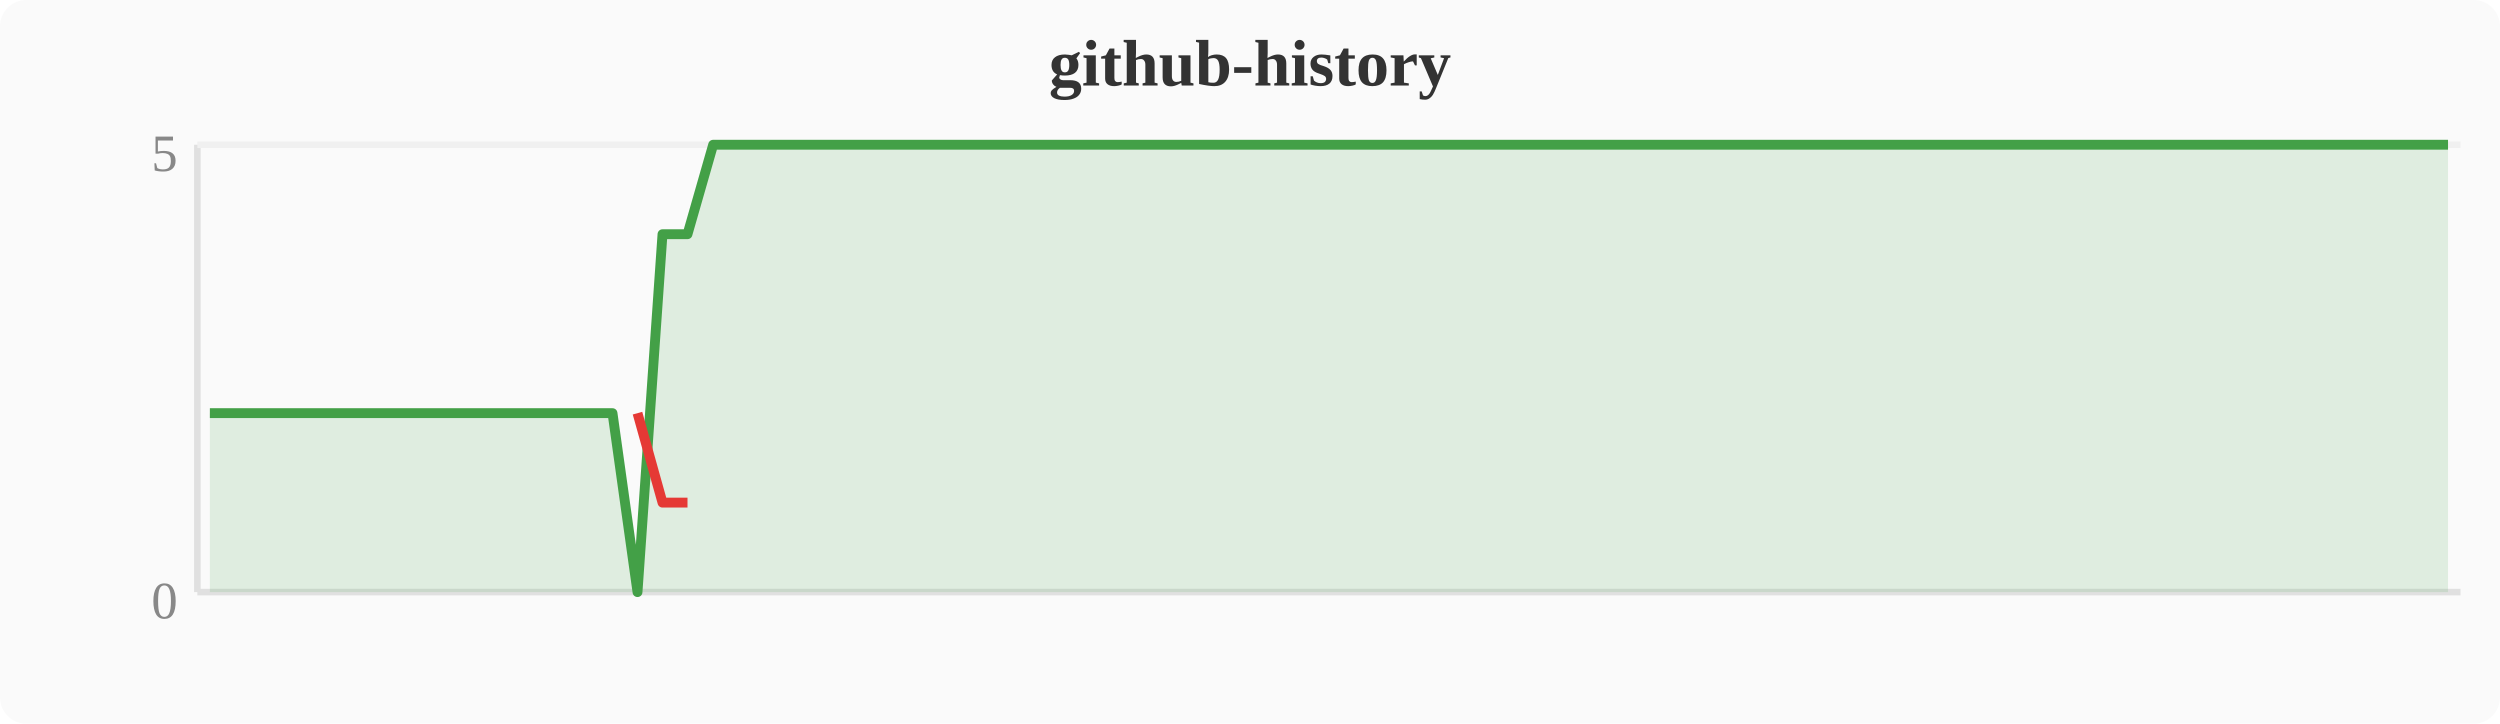
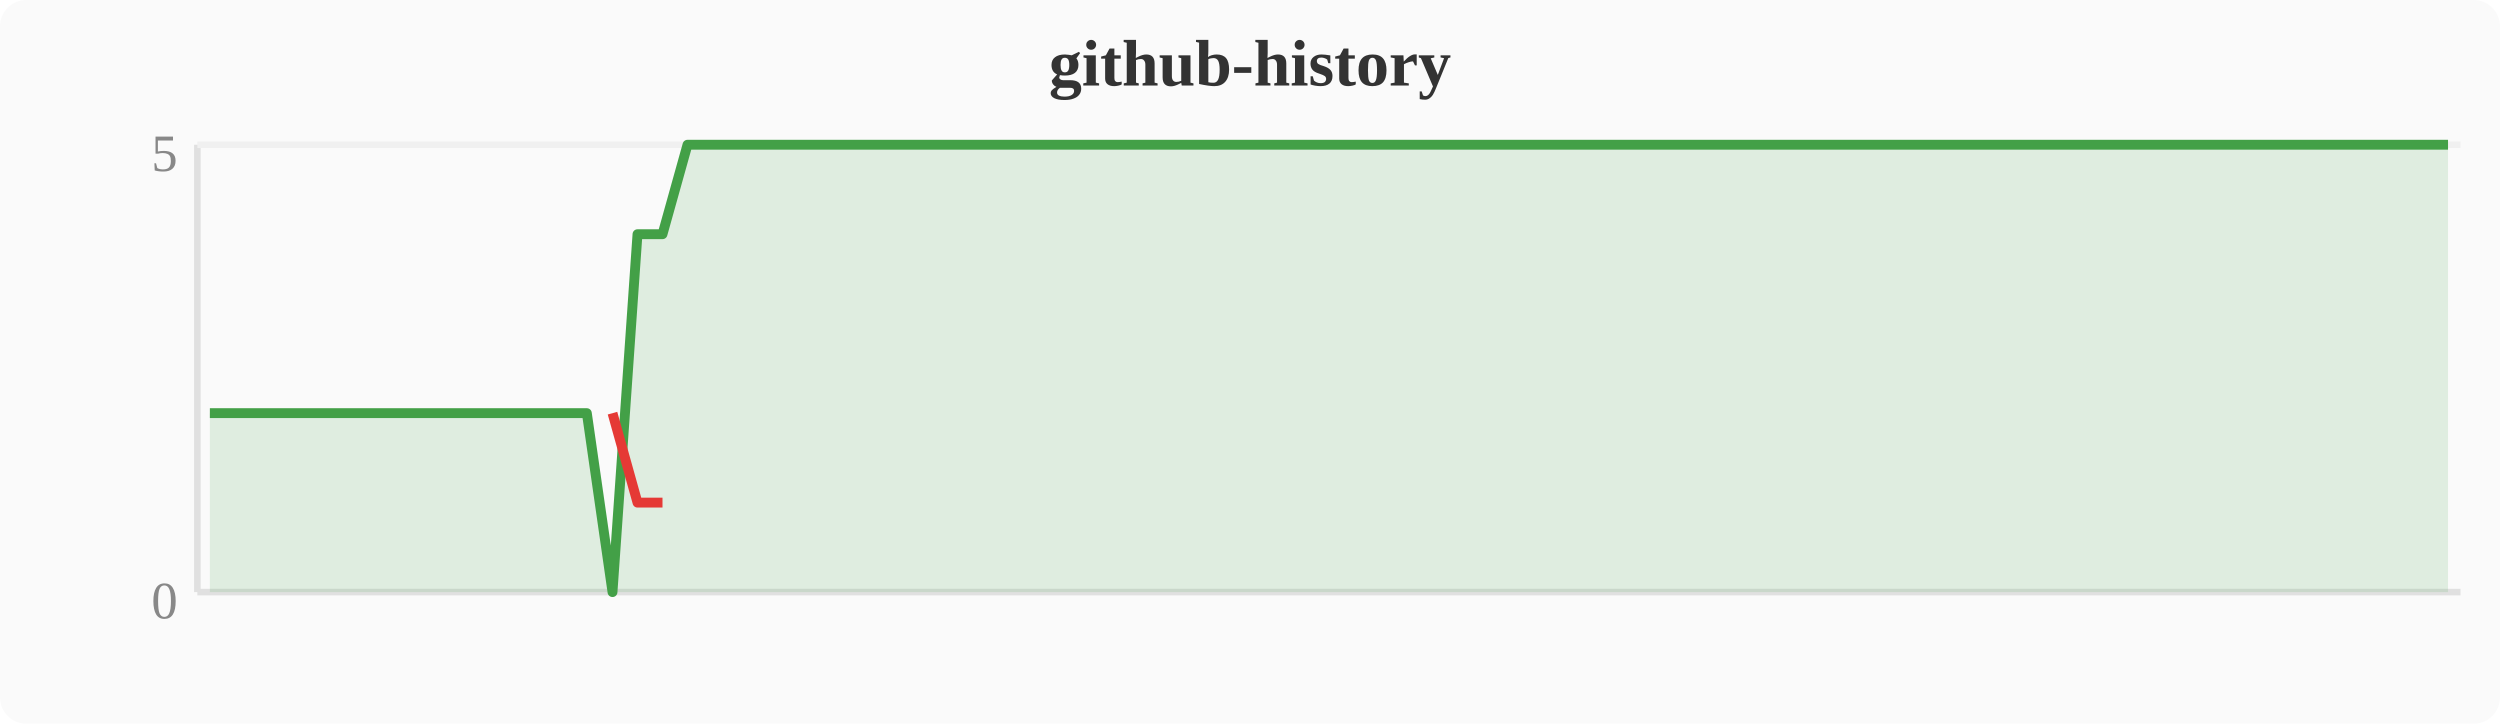
<svg xmlns="http://www.w3.org/2000/svg" width="380" height="110" viewBox="0 0 380 110">
  <rect width="380" height="110" fill="#fafafa" rx="4" />
  <text x="190" y="13" text-anchor="middle" font-size="10" font-weight="bold" fill="#333">github-history</text>
  <line x1="30" y1="22" x2="30" y2="90" stroke="#e0e0e0" stroke-width="1" />
  <line x1="30" y1="90" x2="374" y2="90" stroke="#e0e0e0" stroke-width="1" />
  <line x1="30" y1="22" x2="374" y2="22" stroke="#f0f0f0" stroke-width="1" />
  <text x="27" y="94" text-anchor="end" font-size="8" fill="#888">0</text>
  <text x="27" y="26" text-anchor="end" font-size="8" fill="#888">5</text>
-   <polygon points="31.9,62.8 35.7,62.8 39.6,62.8 43.4,62.8 47.2,62.8 51.0,62.8 54.8,62.8 58.7,62.8 62.5,62.8 66.3,62.8 70.1,62.8 74.0,62.8 77.8,62.8 81.6,62.8 85.4,62.8 89.2,62.8 93.1,62.8 96.9,90.0 100.7,35.6 104.5,35.6 108.4,22.0 112.2,22.0 116.0,22.0 119.8,22.0 123.6,22.0 127.5,22.0 131.3,22.0 135.1,22.0 138.9,22.0 142.8,22.0 146.6,22.0 150.4,22.0 154.2,22.0 158.0,22.0 161.9,22.0 165.7,22.0 169.5,22.0 173.3,22.0 177.2,22.0 181.0,22.0 184.8,22.0 188.6,22.0 192.4,22.0 196.3,22.0 200.1,22.0 203.9,22.0 207.7,22.0 211.6,22.0 215.4,22.0 219.2,22.0 223.0,22.0 226.8,22.0 230.7,22.0 234.5,22.0 238.3,22.0 242.1,22.0 246.0,22.0 249.8,22.0 253.6,22.0 257.4,22.0 261.2,22.0 265.1,22.0 268.9,22.0 272.7,22.0 276.5,22.0 280.4,22.0 284.2,22.0 288.0,22.0 291.8,22.0 295.6,22.0 299.5,22.0 303.3,22.0 307.1,22.0 310.9,22.0 314.8,22.0 318.6,22.0 322.4,22.0 326.2,22.0 330.0,22.0 333.9,22.0 337.7,22.0 341.5,22.0 345.3,22.0 349.2,22.0 353.0,22.0 356.8,22.0 360.6,22.0 364.4,22.0 368.3,22.0 372.1,22.0 372.1,90 31.9,90" fill="#43a047" opacity="0.15" />
-   <polyline points="31.9,62.8 35.7,62.8 39.6,62.8 43.4,62.8 47.2,62.8 51.0,62.8 54.8,62.8 58.7,62.8 62.5,62.8 66.3,62.8 70.1,62.8 74.0,62.8 77.8,62.8 81.6,62.8 85.4,62.8 89.2,62.8 93.1,62.8 96.9,90.0 100.7,35.6 104.5,35.6 108.4,22.0 112.2,22.0 116.0,22.0 119.8,22.0 123.6,22.0 127.5,22.0 131.3,22.0 135.1,22.0 138.9,22.0 142.8,22.0 146.6,22.0 150.4,22.0 154.2,22.0 158.0,22.0 161.9,22.0 165.7,22.0 169.5,22.0 173.3,22.0 177.2,22.0 181.0,22.0 184.8,22.0 188.6,22.0 192.4,22.0 196.3,22.0 200.1,22.0 203.9,22.0 207.7,22.0 211.6,22.0 215.4,22.0 219.2,22.0 223.0,22.0 226.8,22.0 230.7,22.0 234.5,22.0 238.3,22.0 242.1,22.0 246.0,22.0 249.8,22.0 253.6,22.0 257.4,22.0 261.2,22.0 265.1,22.0 268.9,22.0 272.7,22.0 276.5,22.0 280.4,22.0 284.2,22.0 288.0,22.0 291.8,22.0 295.6,22.0 299.5,22.0 303.3,22.0 307.1,22.0 310.9,22.0 314.8,22.0 318.6,22.0 322.4,22.0 326.2,22.0 330.0,22.0 333.9,22.0 337.7,22.0 341.5,22.0 345.3,22.0 349.2,22.0 353.0,22.0 356.8,22.0 360.6,22.0 364.4,22.0 368.3,22.0 372.1,22.0" fill="none" stroke="#43a047" stroke-width="1.5" stroke-linejoin="round" />
-   <polyline points="96.9,62.8 100.7,76.4 104.5,76.4" fill="none" stroke="#e53935" stroke-width="1.5" stroke-linejoin="round" />
+   <polygon points="31.9,62.8 35.7,62.8 39.6,62.8 43.4,62.8 47.2,62.8 51.0,62.8 54.8,62.8 58.7,62.8 62.5,62.8 66.3,62.8 70.1,62.8 74.0,62.8 77.8,62.8 81.6,62.8 85.4,62.8 89.2,62.8 93.1,90.0 96.9,35.6 100.7,35.6 104.5,22.0 108.4,22.0 112.2,22.0 116.0,22.0 119.8,22.0 123.6,22.0 127.5,22.0 131.3,22.0 135.1,22.0 138.9,22.0 142.8,22.0 146.6,22.0 150.4,22.0 154.2,22.0 158.0,22.0 161.9,22.0 165.7,22.0 169.5,22.0 173.3,22.0 177.2,22.0 181.0,22.0 184.8,22.0 188.6,22.0 192.4,22.0 196.3,22.0 200.1,22.0 203.9,22.0 207.7,22.0 211.6,22.0 215.4,22.0 219.2,22.0 223.0,22.0 226.8,22.0 230.7,22.0 234.5,22.0 238.3,22.0 242.1,22.0 246.0,22.0 249.8,22.0 253.6,22.0 257.4,22.0 261.2,22.0 265.1,22.0 268.9,22.0 272.7,22.0 276.5,22.0 280.4,22.0 284.2,22.0 288.0,22.0 291.8,22.0 295.6,22.0 299.5,22.0 303.3,22.0 307.1,22.0 310.9,22.0 314.8,22.0 318.6,22.0 322.4,22.0 326.2,22.0 330.0,22.0 333.9,22.0 337.7,22.0 341.5,22.0 345.3,22.0 349.2,22.0 353.0,22.0 356.8,22.0 360.6,22.0 364.4,22.0 368.3,22.0 372.1,22.0 372.1,90 31.9,90" fill="#43a047" opacity="0.15" />
+   <polyline points="31.9,62.8 35.7,62.8 39.6,62.8 43.4,62.8 47.2,62.8 51.0,62.8 54.8,62.8 58.7,62.8 62.5,62.8 66.3,62.8 70.1,62.8 74.0,62.8 77.8,62.8 81.6,62.8 85.4,62.8 89.2,62.8 93.1,90.0 96.9,35.6 100.7,35.6 104.5,22.0 108.4,22.0 112.2,22.0 116.0,22.0 119.8,22.0 123.6,22.0 127.5,22.0 131.3,22.0 135.1,22.0 138.9,22.0 142.8,22.0 146.6,22.0 150.4,22.0 154.2,22.0 158.0,22.0 161.9,22.0 165.7,22.0 169.5,22.0 173.3,22.0 177.2,22.0 181.0,22.0 184.8,22.0 188.6,22.0 192.4,22.0 196.3,22.0 200.1,22.0 203.9,22.0 207.7,22.0 211.6,22.0 215.4,22.0 219.2,22.0 223.0,22.0 226.8,22.0 230.7,22.0 234.5,22.0 238.3,22.0 242.1,22.0 246.0,22.0 249.8,22.0 253.6,22.0 257.4,22.0 261.2,22.0 265.1,22.0 268.9,22.0 272.7,22.0 276.5,22.0 280.4,22.0 284.2,22.0 288.0,22.0 291.8,22.0 295.6,22.0 299.5,22.0 303.3,22.0 307.1,22.0 310.9,22.0 314.8,22.0 318.6,22.0 322.4,22.0 326.2,22.0 330.0,22.0 333.9,22.0 337.7,22.0 341.5,22.0 345.3,22.0 349.2,22.0 353.0,22.0 356.8,22.0 360.6,22.0 364.4,22.0 368.3,22.0 372.1,22.0" fill="none" stroke="#43a047" stroke-width="1.5" stroke-linejoin="round" />
+   <polyline points="93.1,62.8 96.9,76.4 100.7,76.4" fill="none" stroke="#e53935" stroke-width="1.5" stroke-linejoin="round" />
</svg>
